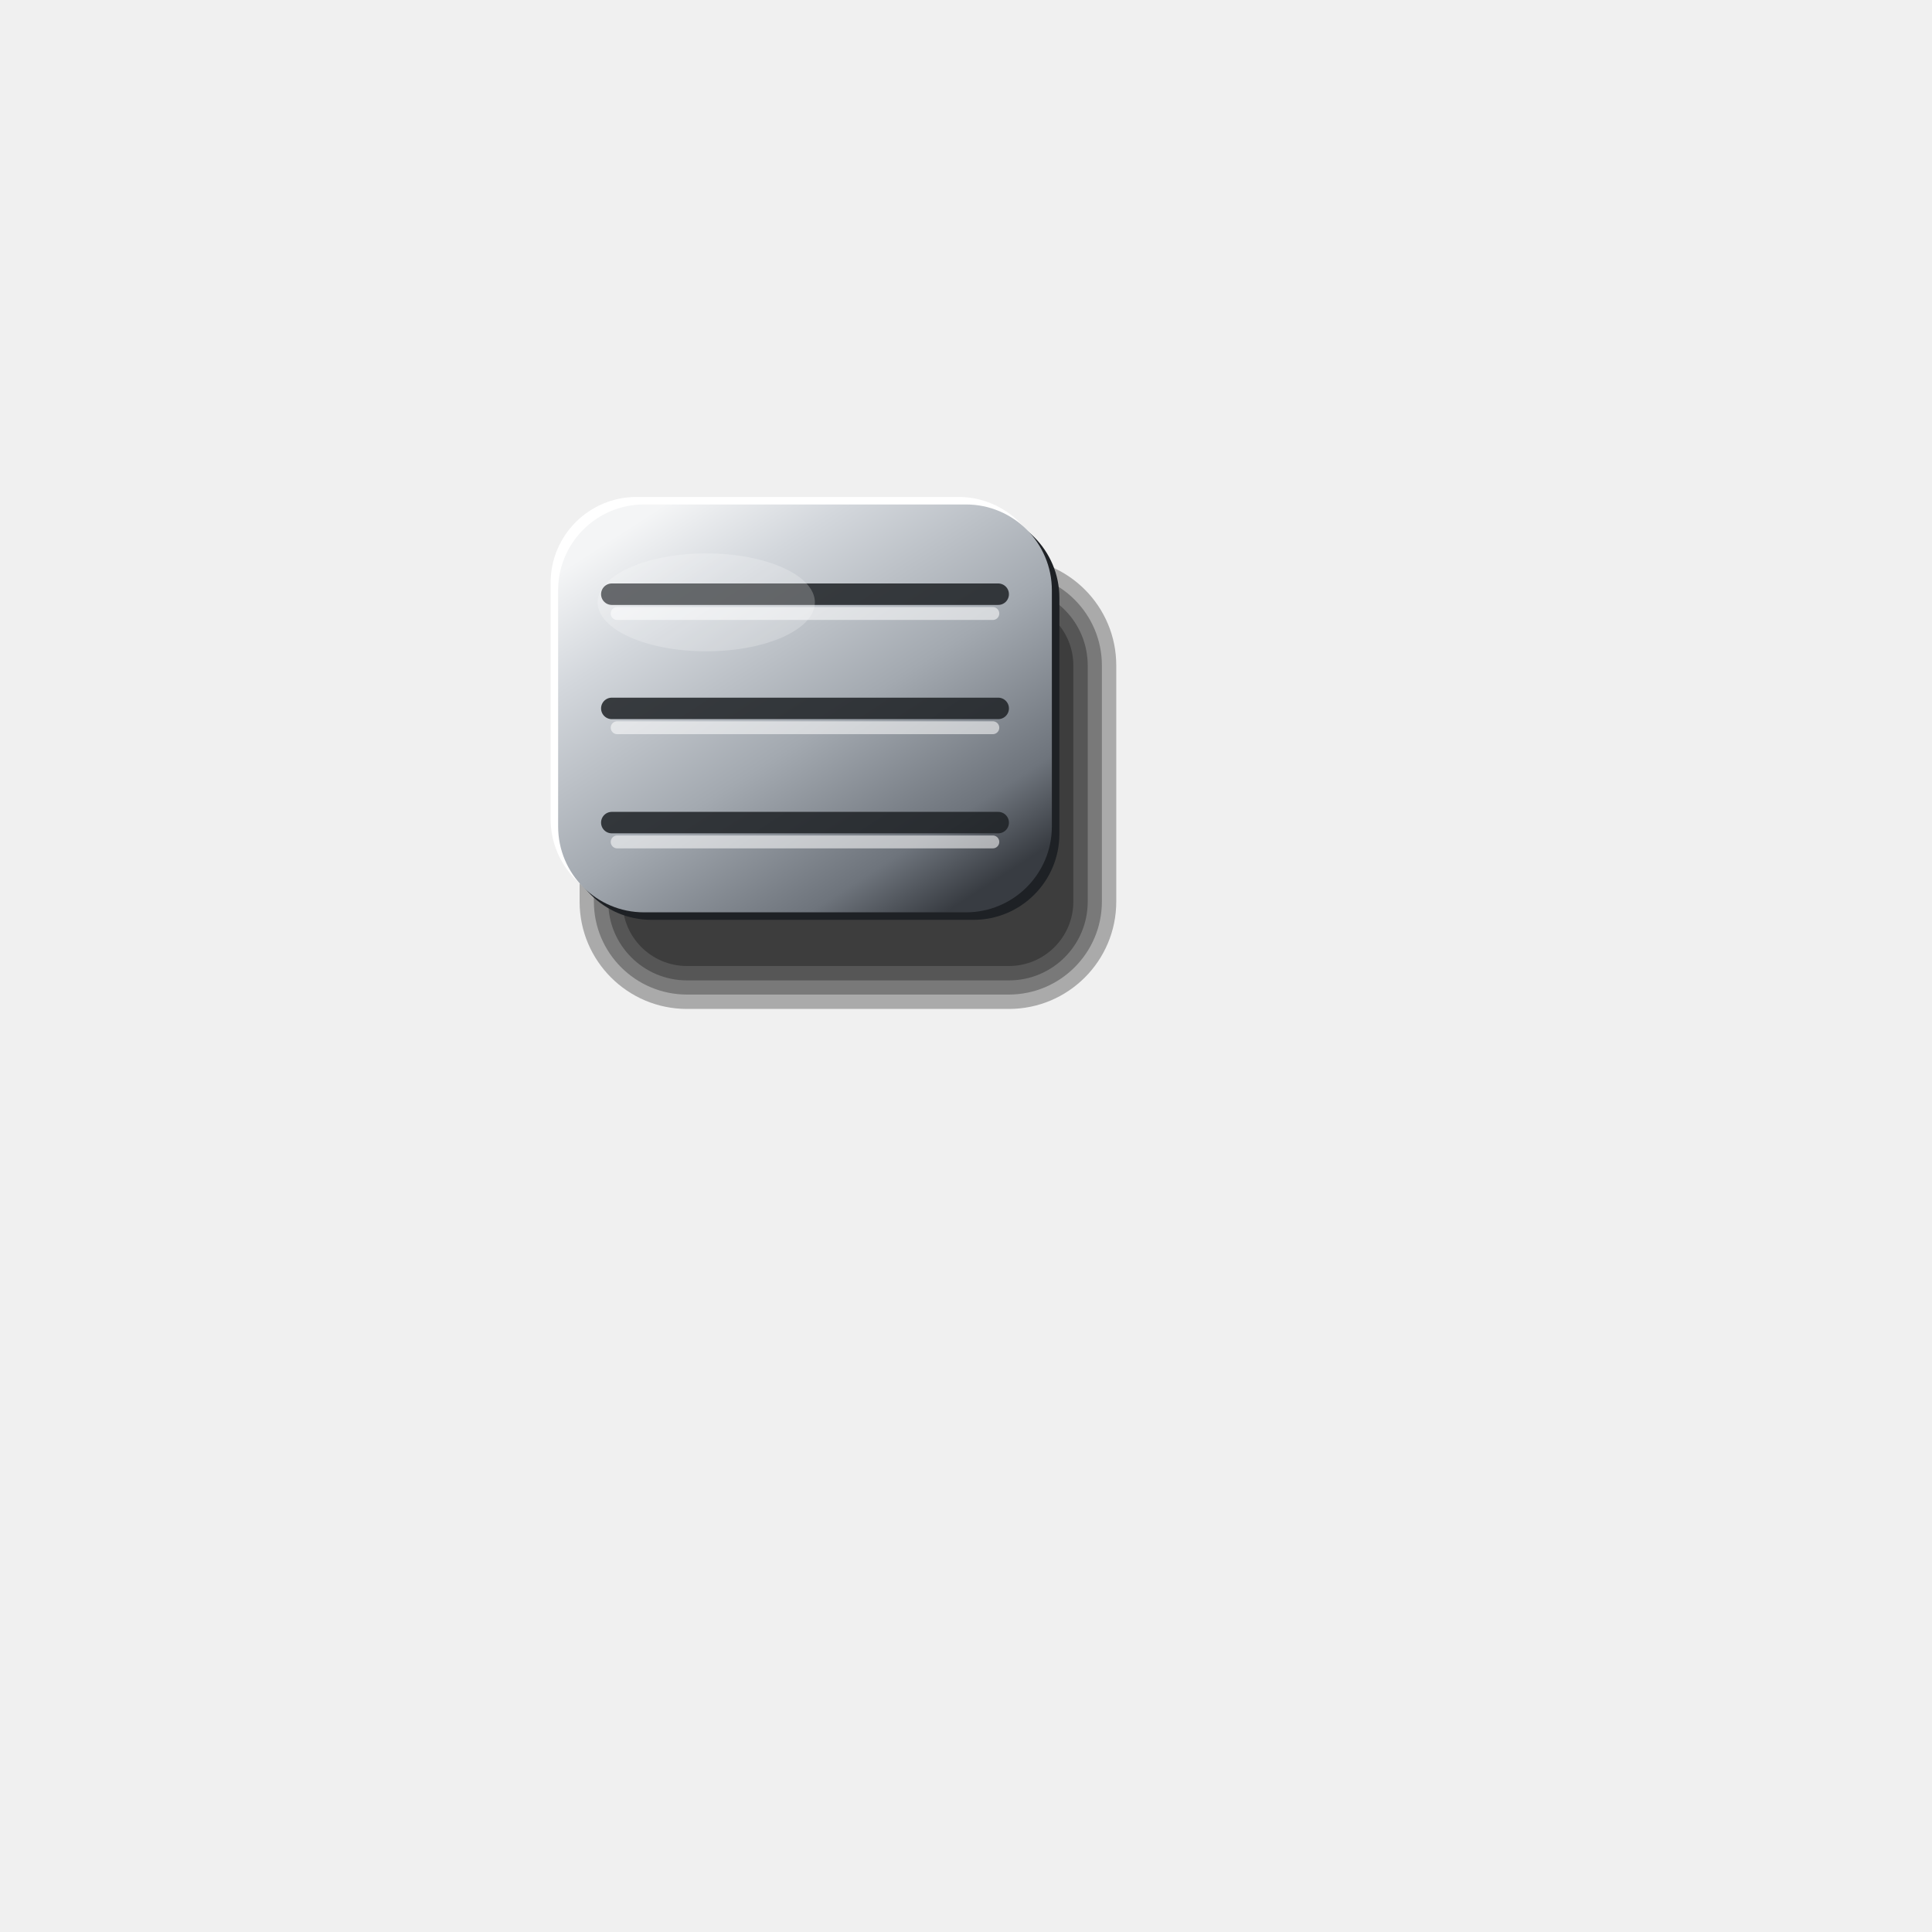
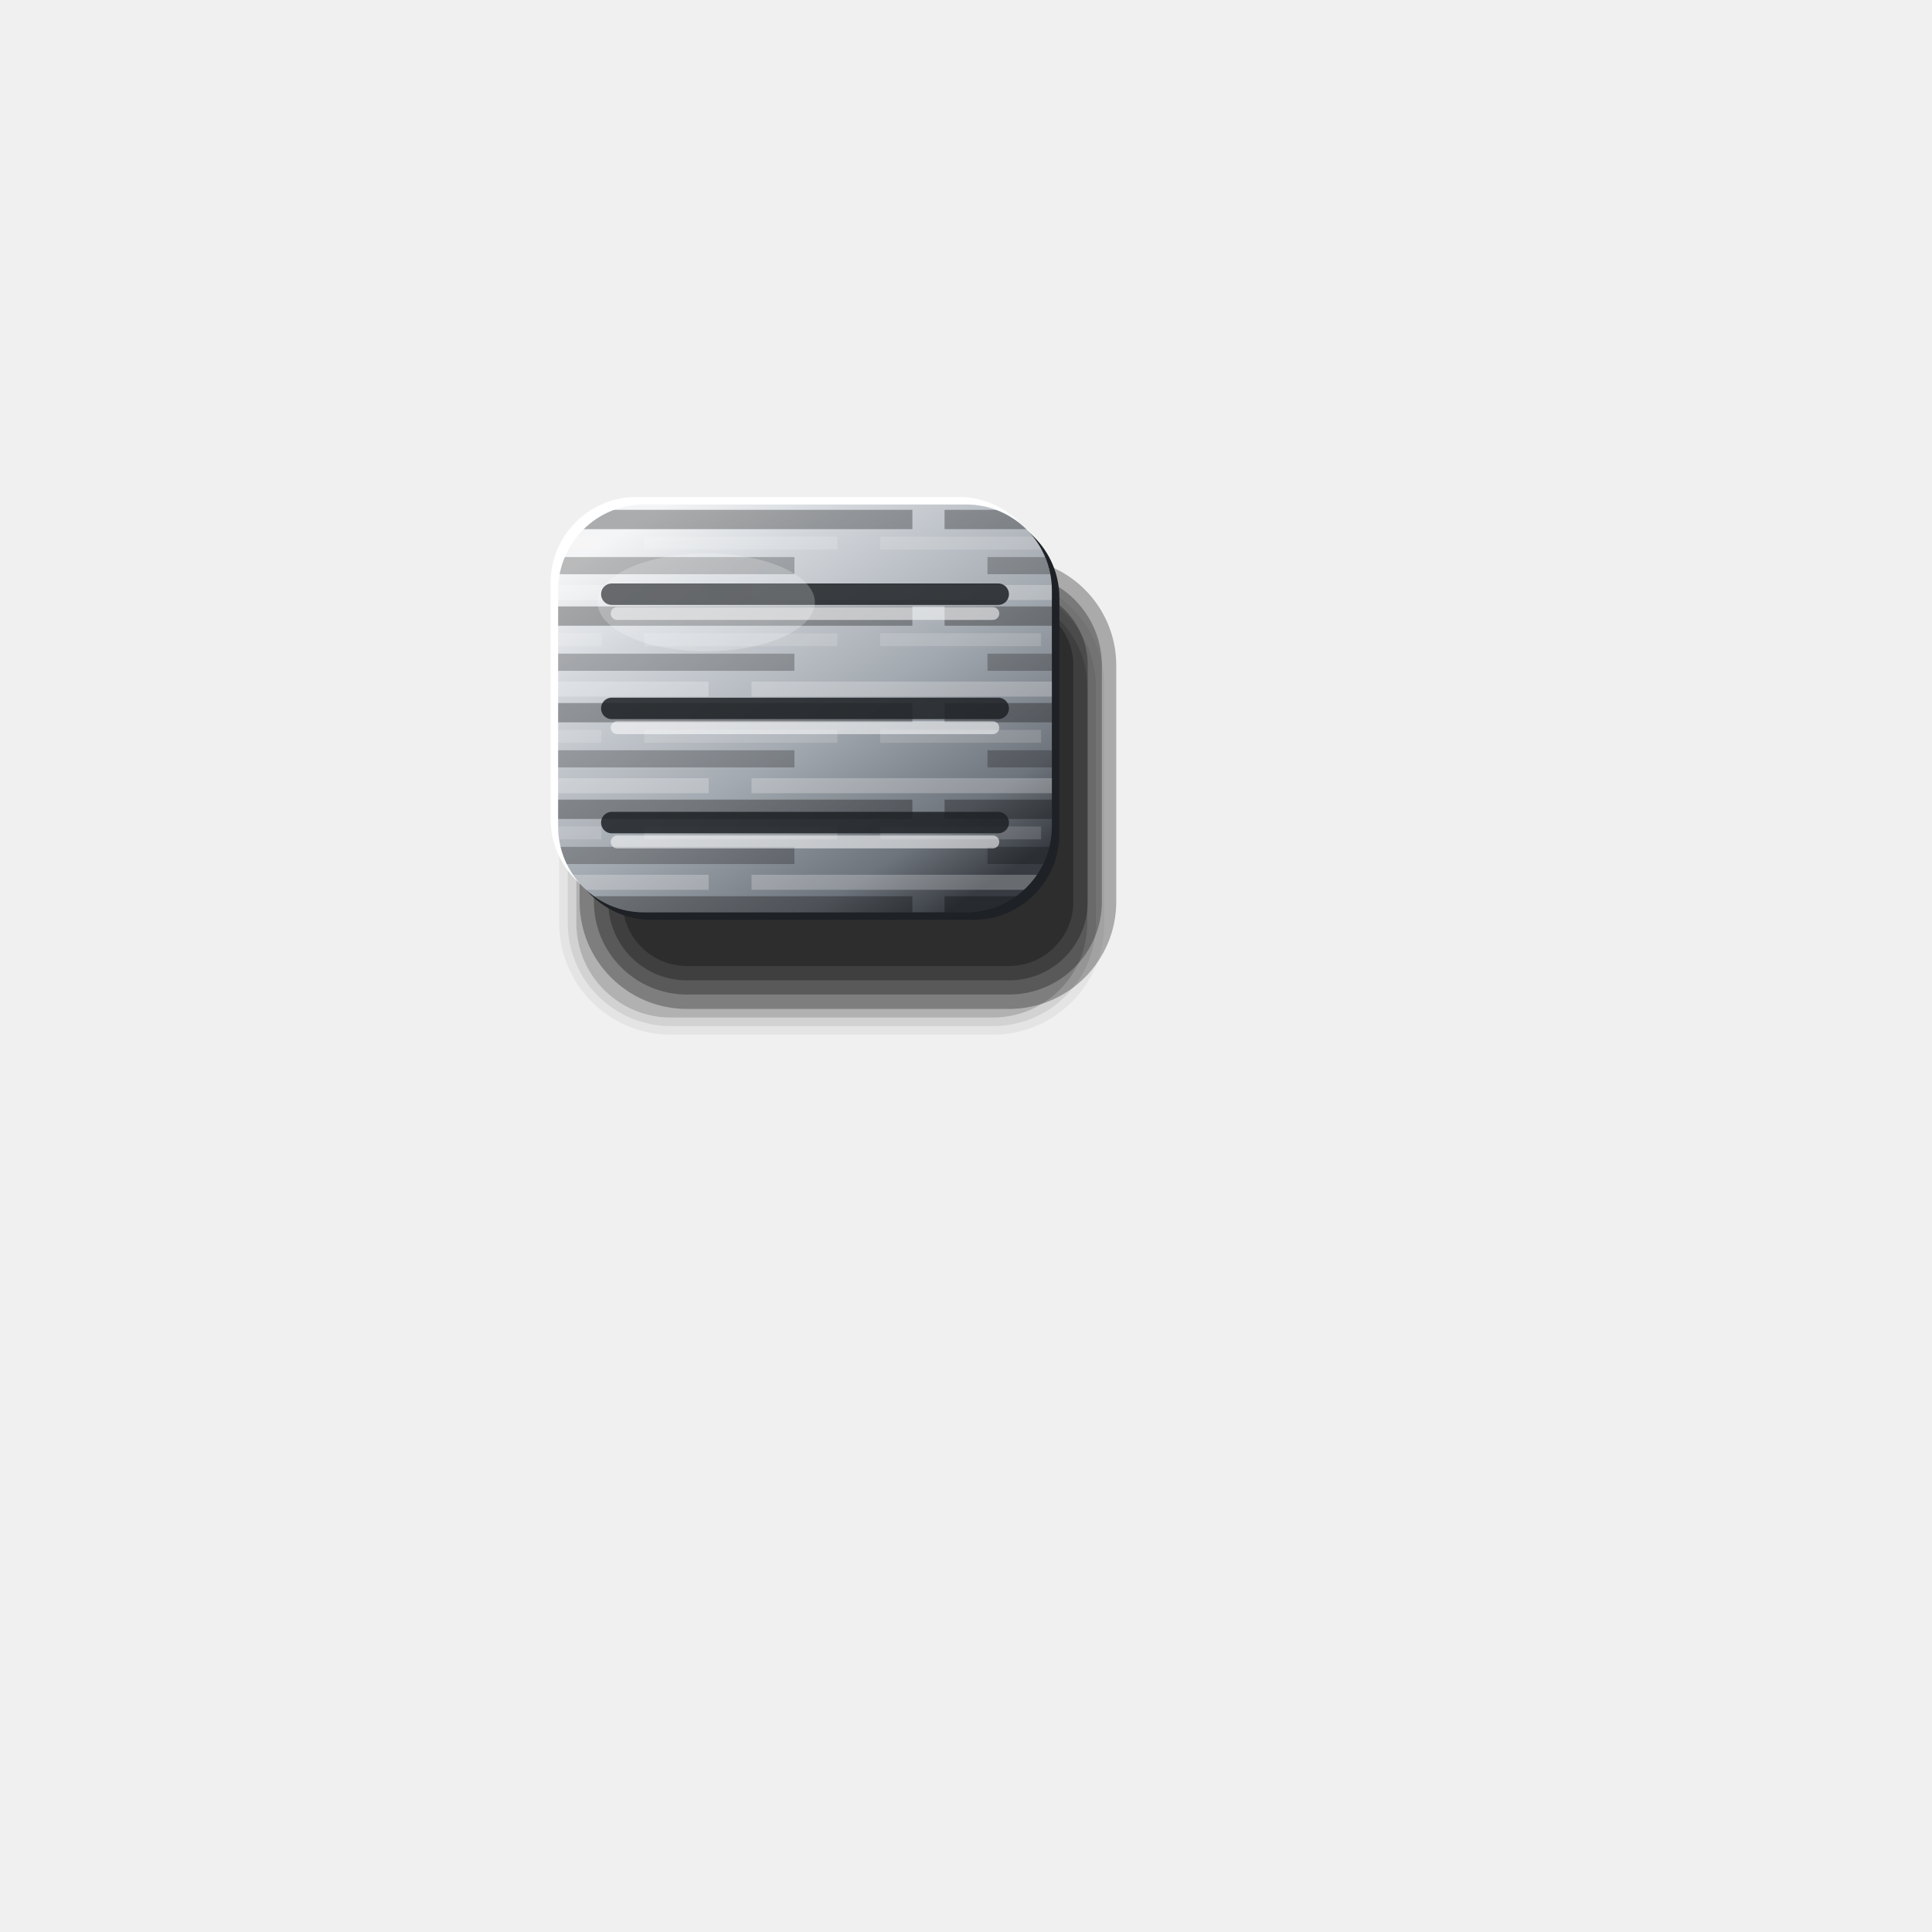
<svg xmlns="http://www.w3.org/2000/svg" viewBox="0 0 180 180" width="180" height="180">
  <defs>
    <linearGradient id="a" x1="0.15" y1="0.05" x2="0.85" y2="0.95">
      <stop offset="0" stop-color="#F4F5F6" />
      <stop offset="0.2" stop-color="#D3D7DC" />
      <stop offset="0.55" stop-color="#A3A9B0" />
      <stop offset="0.85" stop-color="#6E747C" />
      <stop offset="1" stop-color="#383C42" />
    </linearGradient>
+     <pattern id="br" width="41" height="9" patternUnits="userSpaceOnUse">
+       <path d="M0 1.2H25M29 1.2H41" stroke="#FFFFFF" stroke-opacity="0.24" stroke-width="1.4" />
+       <path d="M6 3.4H41M0 3.4H3" stroke="#000" stroke-opacity="0.3" stroke-width="1.8" />
+       <path d="M0 5.6H15M19 5.6H37" stroke="#FFFFFF" stroke-opacity="0.15" stroke-width="1.2" />
+       <path d="M10 7.7H33" stroke="#000" stroke-opacity="0.24" stroke-width="1.6" />
+     </pattern>
  </defs>
+   <path d="M62.5 55.2H92.5A8.8 8.8 0 0 1 101.3 64V86A8.8 8.8 0 0 1 92.5 94.8H62.5A8.8 8.8 0 0 1 53.7 86V64A8.8 8.8 0 0 1 62.5 55.2Z" fill="#000" fill-opacity="0.160" />
+   <path d="M62.5 54.4H92.5A9.6 9.6 0 0 1 102.1 64V86A9.6 9.6 0 0 1 92.5 95.6H62.5A9.6 9.6 0 0 1 52.9 86V64A9.6 9.6 0 0 1 62.5 54.4Z" fill="#000" fill-opacity="0.080" />
+   <path d="M62.5 53.6H92.5A10.4 10.4 0 0 1 102.9 64V86A10.4 10.4 0 0 1 92.5 96.4H62.5A10.4 10.4 0 0 1 52.1 86V64A10.4 10.4 0 0 1 62.5 53.6Z" fill="#000" fill-opacity="0.053" />
  <rect x="54" y="52" width="50" height="42" rx="10" fill="#000" fill-opacity="0.29" />
  <rect x="55.33" y="53.33" width="47.33" height="39.33" rx="8.67" fill="#000" fill-opacity="0.29" />
  <rect x="56.67" y="54.67" width="44.67" height="36.67" rx="7.33" fill="#000" fill-opacity="0.29" />
  <rect x="58" y="56" width="42" height="34" rx="6" fill="#000" fill-opacity="0.29" />
  <rect x="51.3" y="46.3" width="46" height="38" rx="8" fill="#FFFFFF" />
  <rect x="52.7" y="47.7" width="46" height="38" rx="8" fill="#1E2125" />
  <rect x="52" y="47" width="46" height="38" rx="8" fill="url(#a)" />
+   <rect x="52" y="47" width="46" height="38" rx="8" fill="url(#br)" />
  <line x1="57" y1="55.36" x2="93" y2="55.36" stroke="#1E2125" stroke-opacity="0.85" stroke-width="2" stroke-linecap="round" />
  <line x1="57.5" y1="57.16" x2="92.5" y2="57.16" stroke="#FFFFFF" stroke-opacity="0.55" stroke-width="1.2" stroke-linecap="round" />
  <line x1="57" y1="66" x2="93" y2="66" stroke="#1E2125" stroke-opacity="0.85" stroke-width="2" stroke-linecap="round" />
  <line x1="57.5" y1="67.8" x2="92.5" y2="67.8" stroke="#FFFFFF" stroke-opacity="0.55" stroke-width="1.2" stroke-linecap="round" />
  <line x1="57" y1="76.64" x2="93" y2="76.64" stroke="#1E2125" stroke-opacity="0.85" stroke-width="2" stroke-linecap="round" />
  <line x1="57.5" y1="78.44" x2="92.5" y2="78.44" stroke="#FFFFFF" stroke-opacity="0.55" stroke-width="1.2" stroke-linecap="round" />
  <ellipse cx="65.8" cy="56.12" rx="10.12" ry="4.56" fill="#FFFFFF" fill-opacity="0.22" />
</svg>
